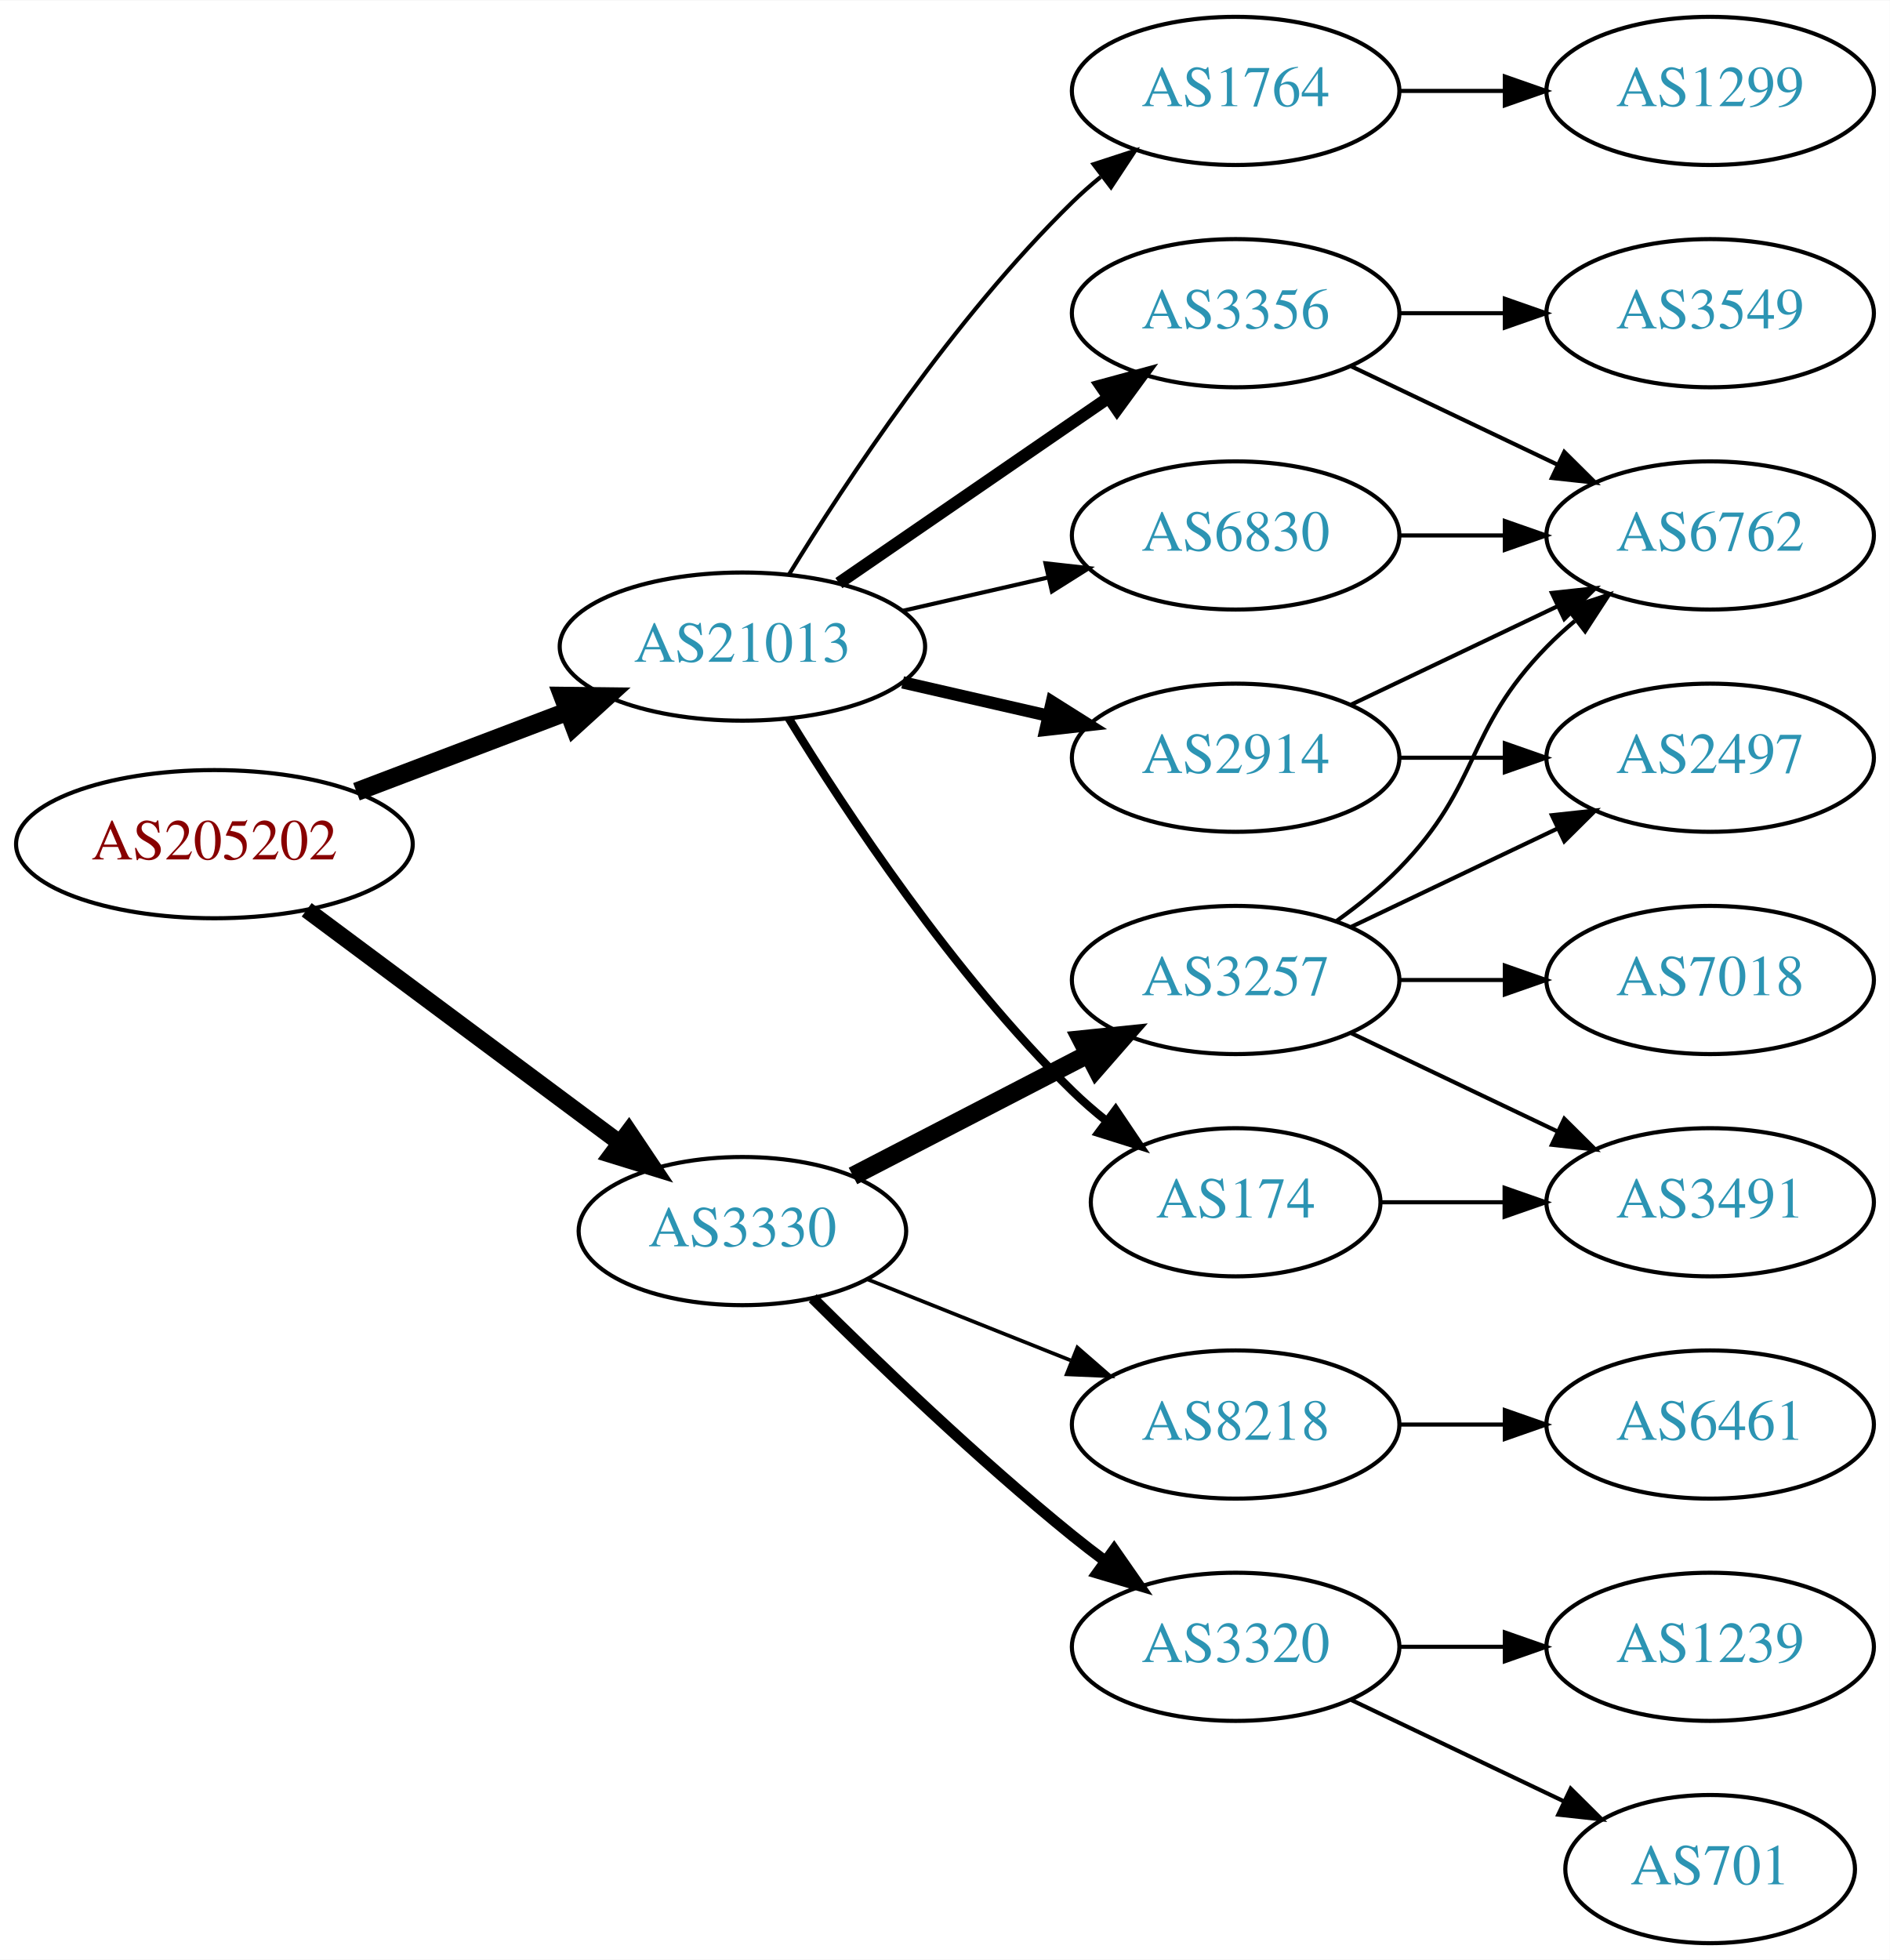
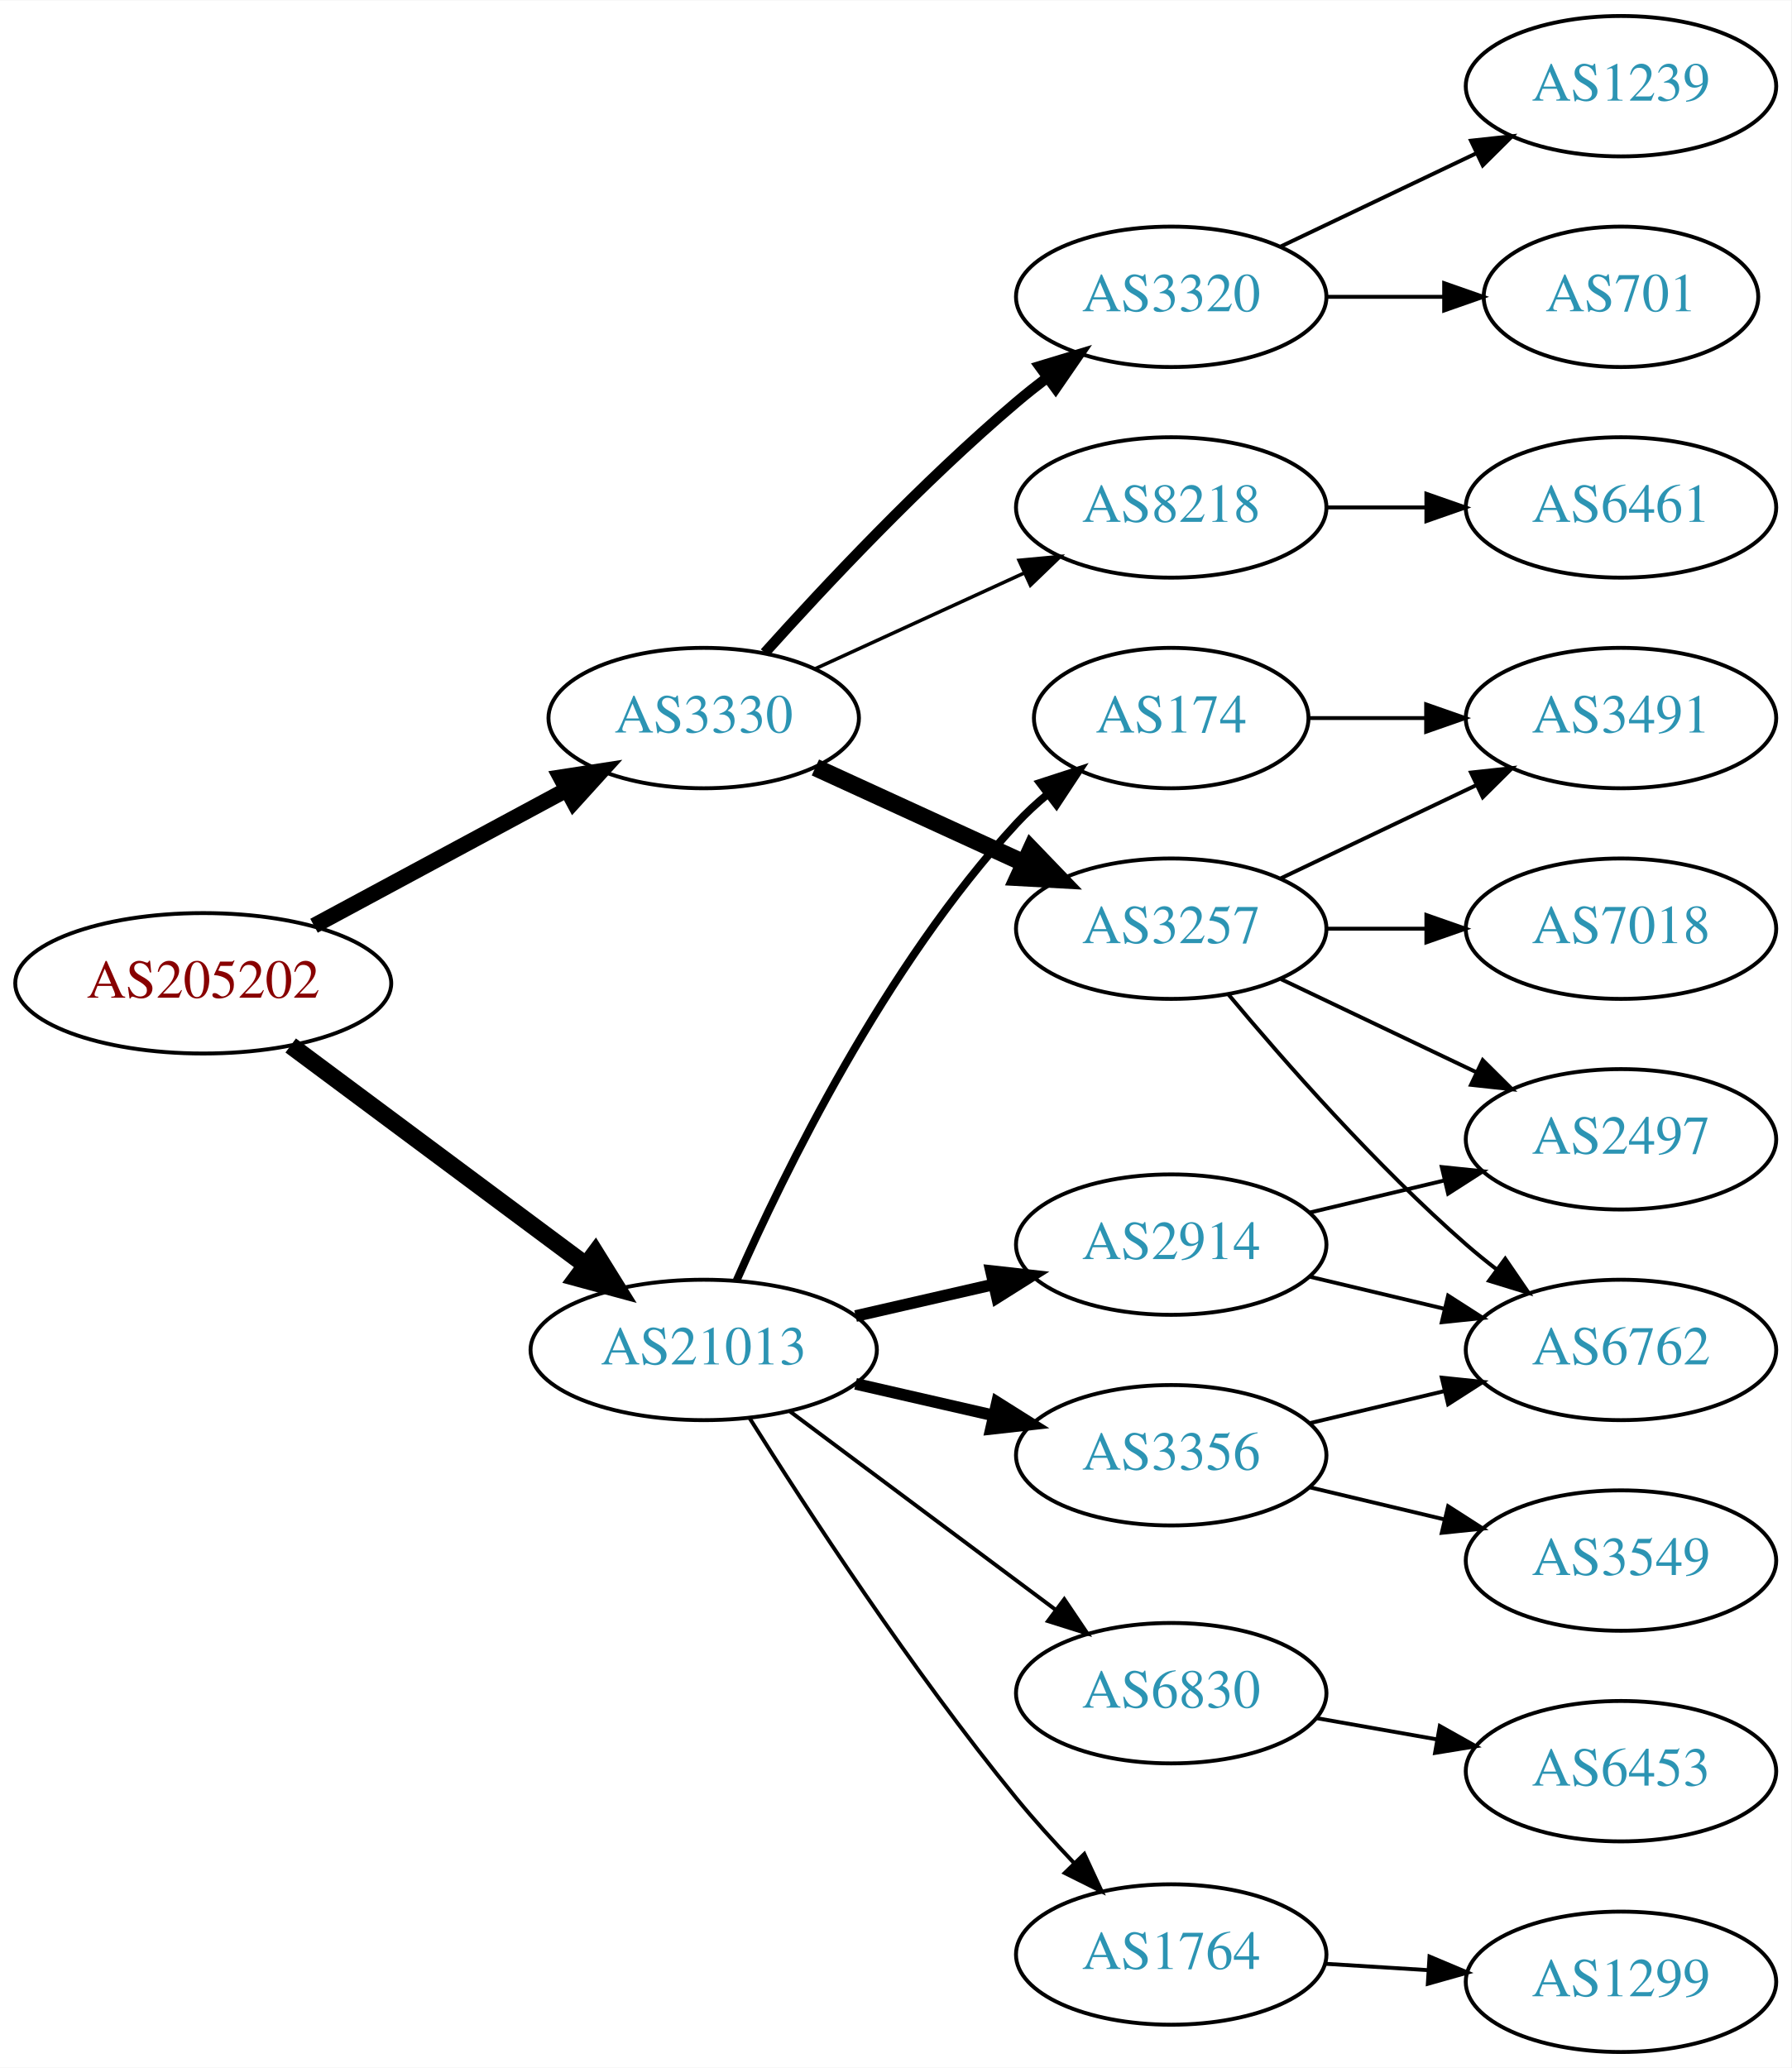
- <svg xmlns="http://www.w3.org/2000/svg" xmlns:xlink="http://www.w3.org/1999/xlink" width="459pt" height="476pt" viewBox="0.00 0.00 459.17 476.00">
-   <g id="graph0" class="graph" transform="scale(1 1) rotate(0) translate(4 472)">
-     <polygon fill="white" stroke="none" points="-4,4 -4,-472 455.17,-472 455.17,4 -4,4" />
+ <svg xmlns="http://www.w3.org/2000/svg" xmlns:xlink="http://www.w3.org/1999/xlink" width="459pt" height="530pt" viewBox="0.00 0.00 459.17 530.00">
+   <g id="graph0" class="graph" transform="scale(1 1) rotate(0) translate(4 526)">
+     <polygon fill="white" stroke="none" points="-4,4 -4,-526 455.17,-526 455.17,4 -4,4" />
    <g id="node1" class="node">
      <g id="a_node1">
        <a xlink:href="/asn/205202" xlink:title="AS205202 ~ Catalysts GmbH [AT]">
-           <ellipse fill="#ffffff" stroke="black" cx="48.096" cy="-267" rx="48.192" ry="18" />
-           <text text-anchor="middle" x="48.096" y="-263.3" font-family="Times,serif" font-size="14.00" fill="#880000">AS205202</text>
+           <ellipse fill="#ffffff" stroke="black" cx="48.096" cy="-274" rx="48.192" ry="18" />
+           <text text-anchor="middle" x="48.096" y="-270.3" font-family="Times,serif" font-size="14.00" fill="#880000">AS205202</text>
        </a>
      </g>
    </g>
    <g id="node2" class="node">
      <g id="a_node2">
        <a xlink:href="/asn/3330" xlink:title="AS3330 ~ Vienna, Austria [AT]">
-           <ellipse fill="#ffffff" stroke="black" cx="176.388" cy="-173" rx="39.794" ry="18" />
-           <text text-anchor="middle" x="176.388" y="-169.3" font-family="Times,serif" font-size="14.00" fill="#2c94b3">AS3330</text>
+           <ellipse fill="#ffffff" stroke="black" cx="176.388" cy="-342" rx="39.794" ry="18" />
+           <text text-anchor="middle" x="176.388" y="-338.3" font-family="Times,serif" font-size="14.00" fill="#2c94b3">AS3330</text>
        </a>
      </g>
    </g>
    <g id="edge1" class="edge">
-       <path fill="none" stroke="black" stroke-width="4.05" d="M70.519,-251.054C91.454,-235.473 123.461,-211.649 146.609,-194.42" />
-       <polygon fill="black" stroke="black" stroke-width="4.05" points="148.793,-197.212 154.699,-188.399 144.561,-191.527 148.793,-197.212" />
+       <path fill="none" stroke="black" stroke-width="4.05" d="M76.499,-288.755C95.498,-298.985 120.934,-312.68 141.251,-323.62" />
+       <polygon fill="black" stroke="black" stroke-width="4.05" points="139.699,-326.809 150.184,-328.429 143.059,-320.568 139.699,-326.809" />
    </g>
    <g id="node3" class="node">
      <g id="a_node3">
        <a xlink:href="/asn/21013" xlink:title="AS21013 ~ Wels, AT [AT]">
-           <ellipse fill="#ffffff" stroke="black" cx="176.388" cy="-315" rx="44.393" ry="18" />
-           <text text-anchor="middle" x="176.388" y="-311.3" font-family="Times,serif" font-size="14.00" fill="#2c94b3">AS21013</text>
+           <ellipse fill="#ffffff" stroke="black" cx="176.388" cy="-180" rx="44.393" ry="18" />
+           <text text-anchor="middle" x="176.388" y="-176.3" font-family="Times,serif" font-size="14.00" fill="#2c94b3">AS21013</text>
        </a>
      </g>
    </g>
    <g id="edge2" class="edge">
-       <path fill="none" stroke="black" stroke-width="4.5" d="M82.608,-279.737C98.368,-285.727 117.314,-292.928 133.964,-299.256" />
-       <polygon fill="black" stroke="black" stroke-width="4.5" points="132.715,-302.994 143.461,-302.866 135.513,-295.632 132.715,-302.994" />
+       <path fill="none" stroke="black" stroke-width="4.5" d="M70.519,-258.054C91.328,-242.566 123.078,-218.934 146.192,-201.731" />
+       <polygon fill="black" stroke="black" stroke-width="4.5" points="148.609,-204.84 154.28,-195.71 143.907,-198.522 148.609,-204.84" />
    </g>
    <g id="node4" class="node">
      <g id="a_node4">
-         <a xlink:href="/asn/3257" xlink:title="AS3257 ~ GTT [DE]">
-           <ellipse fill="#ffffff" stroke="black" cx="296.23" cy="-234" rx="39.794" ry="18" />
-           <text text-anchor="middle" x="296.23" y="-230.3" font-family="Times,serif" font-size="14.00" fill="#2c94b3">AS3257</text>
+         <a xlink:href="/asn/8218" xlink:title="AS8218 ~ legacy Neotelecoms [FR]">
+           <ellipse fill="#ffffff" stroke="black" cx="296.23" cy="-396" rx="39.794" ry="18" />
+           <text text-anchor="middle" x="296.23" y="-392.3" font-family="Times,serif" font-size="14.00" fill="#2c94b3">AS8218</text>
        </a>
      </g>
    </g>
    <g id="edge3" class="edge">
-       <path fill="none" stroke="black" stroke-width="4.5" d="M203.249,-186.387C220.057,-195.087 242.172,-206.535 260.505,-216.025" />
-       <polygon fill="black" stroke="black" stroke-width="4.5" points="258.739,-219.544 269.429,-220.645 262.359,-212.551 258.739,-219.544" />
+       <path fill="none" stroke="black" stroke-width="0.9" d="M205.016,-354.661C220.973,-361.973 241.244,-371.261 258.527,-379.181" />
+       <polygon fill="black" stroke="black" stroke-width="0.9" points="257.225,-382.435 267.774,-383.419 260.141,-376.071 257.225,-382.435" />
    </g>
    <g id="node5" class="node">
      <g id="a_node5">
-         <a xlink:href="/asn/3320" xlink:title="AS3320 ~ DTAG [DE]">
-           <ellipse fill="#ffffff" stroke="black" cx="296.23" cy="-72" rx="39.794" ry="18" />
-           <text text-anchor="middle" x="296.23" y="-68.3" font-family="Times,serif" font-size="14.00" fill="#2c94b3">AS3320</text>
+         <a xlink:href="/asn/3257" xlink:title="AS3257 ~ GTT [DE]">
+           <ellipse fill="#ffffff" stroke="black" cx="296.23" cy="-288" rx="39.794" ry="18" />
+           <text text-anchor="middle" x="296.23" y="-284.3" font-family="Times,serif" font-size="14.00" fill="#2c94b3">AS3257</text>
        </a>
      </g>
    </g>
    <g id="edge4" class="edge">
-       <path fill="none" stroke="black" stroke-width="2.7" d="M193.458,-156.7C209.039,-141.212 233.624,-117.592 256.584,-99 259.128,-96.94 261.821,-94.864 264.553,-92.828" />
-       <polygon fill="black" stroke="black" stroke-width="2.7" points="266.708,-95.59 272.763,-86.895 262.608,-89.916 266.708,-95.59" />
+       <path fill="none" stroke="black" stroke-width="4.5" d="M205.016,-329.339C220.973,-322.027 241.244,-312.739 258.527,-304.819" />
+       <polygon fill="black" stroke="black" stroke-width="4.5" points="260.324,-308.327 267.774,-300.581 257.043,-301.168 260.324,-308.327" />
    </g>
    <g id="node6" class="node">
      <g id="a_node6">
-         <a xlink:href="/asn/8218" xlink:title="AS8218 ~ legacy Neotelecoms [FR]">
-           <ellipse fill="#ffffff" stroke="black" cx="296.23" cy="-126" rx="39.794" ry="18" />
-           <text text-anchor="middle" x="296.23" y="-122.3" font-family="Times,serif" font-size="14.00" fill="#2c94b3">AS8218</text>
+         <a xlink:href="/asn/3320" xlink:title="AS3320 ~ DTAG [DE]">
+           <ellipse fill="#ffffff" stroke="black" cx="296.23" cy="-450" rx="39.794" ry="18" />
+           <text text-anchor="middle" x="296.23" y="-446.3" font-family="Times,serif" font-size="14.00" fill="#2c94b3">AS3320</text>
        </a>
      </g>
    </g>
    <g id="edge5" class="edge">
-       <path fill="none" stroke="black" stroke-width="0.9" d="M206.82,-161.261C221.724,-155.317 240.02,-148.02 256.094,-141.609" />
-       <polygon fill="black" stroke="black" stroke-width="0.9" points="257.772,-144.708 265.764,-137.752 255.179,-138.206 257.772,-144.708" />
+       <path fill="none" stroke="black" stroke-width="2.7" d="M192.034,-358.725C207.334,-375.765 232.432,-402.523 256.584,-423 259.081,-425.117 261.741,-427.232 264.453,-429.293" />
+       <polygon fill="black" stroke="black" stroke-width="2.7" points="262.489,-432.194 272.629,-435.266 266.619,-426.541 262.489,-432.194" />
    </g>
    <g id="node14" class="node">
      <g id="a_node14">
        <a xlink:href="/asn/3356" xlink:title="AS3356 ~ Level 3 Parent, LLC [US]">
-           <ellipse fill="#ffffff" stroke="black" cx="296.23" cy="-396" rx="39.794" ry="18" />
-           <text text-anchor="middle" x="296.23" y="-392.3" font-family="Times,serif" font-size="14.00" fill="#2c94b3">AS3356</text>
+           <ellipse fill="#ffffff" stroke="black" cx="296.23" cy="-153" rx="39.794" ry="18" />
+           <text text-anchor="middle" x="296.23" y="-149.3" font-family="Times,serif" font-size="14.00" fill="#2c94b3">AS3356</text>
        </a>
      </g>
    </g>
    <g id="edge13" class="edge">
-       <path fill="none" stroke="black" stroke-width="3" d="M199.83,-330.426C218.412,-343.198 244.972,-361.455 265.352,-375.463" />
-       <polygon fill="black" stroke="black" stroke-width="3" points="263.443,-378.398 273.666,-381.178 267.408,-372.629 263.443,-378.398" />
+       <path fill="none" stroke="black" stroke-width="3" d="M215.322,-171.308C226.563,-168.733 238.976,-165.889 250.599,-163.226" />
+       <polygon fill="black" stroke="black" stroke-width="3" points="251.595,-166.588 260.56,-160.943 250.031,-159.765 251.595,-166.588" />
    </g>
    <g id="node15" class="node">
      <g id="a_node15">
-         <a xlink:href="/asn/2914" xlink:title="AS2914 ~ NTT America, Inc. [US]">
-           <ellipse fill="#ffffff" stroke="black" cx="296.23" cy="-288" rx="39.794" ry="18" />
-           <text text-anchor="middle" x="296.23" y="-284.3" font-family="Times,serif" font-size="14.00" fill="#2c94b3">AS2914</text>
+         <a xlink:href="/asn/174" xlink:title="AS174 ~ Cogent Communications [US]">
+           <ellipse fill="#ffffff" stroke="black" cx="296.23" cy="-342" rx="35.194" ry="18" />
+           <text text-anchor="middle" x="296.23" y="-338.3" font-family="Times,serif" font-size="14.00" fill="#2c94b3">AS174</text>
        </a>
      </g>
    </g>
    <g id="edge14" class="edge">
-       <path fill="none" stroke="black" stroke-width="3" d="M215.322,-306.308C226.563,-303.733 238.976,-300.889 250.599,-298.226" />
-       <polygon fill="black" stroke="black" stroke-width="3" points="251.595,-301.588 260.56,-295.943 250.031,-294.765 251.595,-301.588" />
+       <path fill="none" stroke="black" stroke-width="2" d="M184.803,-197.761C196.872,-225.183 222.843,-278.473 256.584,-315 258.989,-317.604 261.687,-320.1 264.509,-322.449" />
+       <polygon fill="black" stroke="black" stroke-width="2" points="262.577,-325.378 272.653,-328.653 266.819,-319.809 262.577,-325.378" />
    </g>
    <g id="node16" class="node">
      <g id="a_node16">
-         <a xlink:href="/asn/174" xlink:title="AS174 ~ Cogent Communications [US]">
-           <ellipse fill="#ffffff" stroke="black" cx="296.23" cy="-180" rx="35.194" ry="18" />
-           <text text-anchor="middle" x="296.23" y="-176.3" font-family="Times,serif" font-size="14.00" fill="#2c94b3">AS174</text>
+         <a xlink:href="/asn/6830" xlink:title="AS6830 ~ LGI-UPC [AT]">
+           <ellipse fill="#ffffff" stroke="black" cx="296.23" cy="-92" rx="39.794" ry="18" />
+           <text text-anchor="middle" x="296.23" y="-88.3" font-family="Times,serif" font-size="14.00" fill="#2c94b3">AS6830</text>
        </a>
      </g>
    </g>
    <g id="edge15" class="edge">
-       <path fill="none" stroke="black" stroke-width="2" d="M187.653,-297.56C201.462,-275.009 227.651,-235.278 256.584,-207 259.119,-204.522 261.903,-202.11 264.778,-199.812" />
-       <polygon fill="black" stroke="black" stroke-width="2" points="267.074,-202.465 272.994,-193.679 262.887,-196.856 267.074,-202.465" />
+       <path fill="none" stroke="black" d="M198.455,-164.267C217.424,-150.102 245.469,-129.159 266.492,-113.46" />
+       <polygon fill="black" stroke="black" points="268.821,-116.089 274.739,-107.302 264.633,-110.481 268.821,-116.089" />
    </g>
    <g id="node17" class="node">
      <g id="a_node17">
-         <a xlink:href="/asn/6830" xlink:title="AS6830 ~ LGI-UPC [AT]">
-           <ellipse fill="#ffffff" stroke="black" cx="296.23" cy="-342" rx="39.794" ry="18" />
-           <text text-anchor="middle" x="296.23" y="-338.3" font-family="Times,serif" font-size="14.00" fill="#2c94b3">AS6830</text>
+         <a xlink:href="/asn/2914" xlink:title="AS2914 ~ NTT America, Inc. [US]">
+           <ellipse fill="#ffffff" stroke="black" cx="296.23" cy="-207" rx="39.794" ry="18" />
+           <text text-anchor="middle" x="296.23" y="-203.3" font-family="Times,serif" font-size="14.00" fill="#2c94b3">AS2914</text>
        </a>
      </g>
    </g>
    <g id="edge16" class="edge">
-       <path fill="none" stroke="black" d="M215.322,-323.692C226.563,-326.267 238.976,-329.111 250.599,-331.774" />
-       <polygon fill="black" stroke="black" points="250.031,-335.235 260.56,-334.057 251.595,-328.412 250.031,-335.235" />
+       <path fill="none" stroke="black" stroke-width="3" d="M215.322,-188.692C226.563,-191.267 238.976,-194.111 250.599,-196.774" />
+       <polygon fill="black" stroke="black" stroke-width="3" points="250.031,-200.235 260.56,-199.057 251.595,-193.412 250.031,-200.235" />
    </g>
    <g id="node18" class="node">
      <g id="a_node18">
        <a xlink:href="/asn/1764" xlink:title="AS1764 ~ NEXTLAYER-AS [AT]">
-           <ellipse fill="#ffffff" stroke="black" cx="296.23" cy="-450" rx="39.794" ry="18" />
-           <text text-anchor="middle" x="296.23" y="-446.3" font-family="Times,serif" font-size="14.00" fill="#2c94b3">AS1764</text>
+           <ellipse fill="#ffffff" stroke="black" cx="296.23" cy="-25" rx="39.794" ry="18" />
+           <text text-anchor="middle" x="296.23" y="-21.3" font-family="Times,serif" font-size="14.00" fill="#2c94b3">AS1764</text>
        </a>
      </g>
    </g>
    <g id="edge17" class="edge">
-       <path fill="none" stroke="black" d="M187.653,-332.44C201.462,-354.991 227.651,-394.722 256.584,-423 258.724,-425.092 261.041,-427.137 263.441,-429.106" />
-       <polygon fill="black" stroke="black" points="261.708,-432.185 271.782,-435.464 265.951,-426.618 261.708,-432.185" />
+       <path fill="none" stroke="black" d="M188.089,-162.609C202.578,-139.519 229.723,-97.836 256.584,-65 261.102,-59.476 266.233,-53.808 271.245,-48.539" />
+       <polygon fill="black" stroke="black" points="273.953,-50.776 278.42,-41.169 268.937,-45.893 273.953,-50.776" />
    </g>
    <g id="node7" class="node">
      <g id="a_node7">
-         <a xlink:href="/asn/3491" xlink:title="AS3491 ~ PCCW Global, Inc. [US]">
-           <ellipse fill="#ffffff" stroke="black" cx="411.523" cy="-180" rx="39.794" ry="18" />
-           <text text-anchor="middle" x="411.523" y="-176.3" font-family="Times,serif" font-size="14.00" fill="#2c94b3">AS3491</text>
+         <a xlink:href="/asn/6461" xlink:title="AS6461 ~ Zayo Bandwidth [US]">
+           <ellipse fill="#ffffff" stroke="black" cx="411.523" cy="-396" rx="39.794" ry="18" />
+           <text text-anchor="middle" x="411.523" y="-392.3" font-family="Times,serif" font-size="14.00" fill="#2c94b3">AS6461</text>
        </a>
      </g>
    </g>
    <g id="edge6" class="edge">
-       <path fill="none" stroke="black" d="M324.367,-221.066C339.361,-213.919 358.182,-204.948 374.405,-197.215" />
-       <polygon fill="black" stroke="black" points="376.087,-200.291 383.608,-192.829 373.075,-193.972 376.087,-200.291" />
+       <path fill="none" stroke="black" d="M335.902,-396C344.105,-396 352.869,-396 361.401,-396" />
+       <polygon fill="black" stroke="black" points="361.641,-399.5 371.641,-396 361.641,-392.5 361.641,-399.5" />
    </g>
    <g id="node8" class="node">
      <g id="a_node8">
-         <a xlink:href="/asn/7018" xlink:title="AS7018 ~ AT&amp;T Services, Inc. [US]">
-           <ellipse fill="#ffffff" stroke="black" cx="411.523" cy="-234" rx="39.794" ry="18" />
-           <text text-anchor="middle" x="411.523" y="-230.3" font-family="Times,serif" font-size="14.00" fill="#2c94b3">AS7018</text>
+         <a xlink:href="/asn/3491" xlink:title="AS3491 ~ PCCW Global, Inc. [US]">
+           <ellipse fill="#ffffff" stroke="black" cx="411.523" cy="-342" rx="39.794" ry="18" />
+           <text text-anchor="middle" x="411.523" y="-338.3" font-family="Times,serif" font-size="14.00" fill="#2c94b3">AS3491</text>
        </a>
      </g>
    </g>
    <g id="edge7" class="edge">
-       <path fill="none" stroke="black" d="M335.902,-234C344.105,-234 352.869,-234 361.401,-234" />
-       <polygon fill="black" stroke="black" points="361.641,-237.5 371.641,-234 361.641,-230.5 361.641,-237.5" />
+       <path fill="none" stroke="black" d="M324.367,-300.934C339.361,-308.081 358.182,-317.052 374.405,-324.785" />
+       <polygon fill="black" stroke="black" points="373.075,-328.028 383.608,-329.171 376.087,-321.709 373.075,-328.028" />
    </g>
    <g id="node9" class="node">
      <g id="a_node9">
-         <a xlink:href="/asn/2497" xlink:title="AS2497 ~ Internet Initiative Japan Inc. [JP]">
-           <ellipse fill="#ffffff" stroke="black" cx="411.523" cy="-288" rx="39.794" ry="18" />
-           <text text-anchor="middle" x="411.523" y="-284.3" font-family="Times,serif" font-size="14.00" fill="#2c94b3">AS2497</text>
+         <a xlink:href="/asn/6762" xlink:title="AS6762 ~ TELECOM ITALIA SPARKLE S.p.A. [IT]">
+           <ellipse fill="#ffffff" stroke="black" cx="411.523" cy="-180" rx="39.794" ry="18" />
+           <text text-anchor="middle" x="411.523" y="-176.3" font-family="Times,serif" font-size="14.00" fill="#2c94b3">AS6762</text>
        </a>
      </g>
    </g>
    <g id="edge8" class="edge">
-       <path fill="none" stroke="black" d="M324.367,-246.934C339.361,-254.081 358.182,-263.052 374.405,-270.785" />
-       <polygon fill="black" stroke="black" points="373.075,-274.028 383.608,-275.171 376.087,-267.709 373.075,-274.028" />
+       <path fill="none" stroke="black" d="M310.86,-271.183C325.143,-254.071 348.689,-227.255 371.877,-207 374.342,-204.846 376.981,-202.706 379.678,-200.628" />
+       <polygon fill="black" stroke="black" points="381.851,-203.375 387.832,-194.63 377.703,-197.736 381.851,-203.375" />
    </g>
    <g id="node10" class="node">
      <g id="a_node10">
-         <a xlink:href="/asn/6762" xlink:title="AS6762 ~ TELECOM ITALIA SPARKLE S.p.A. [IT]">
-           <ellipse fill="#ffffff" stroke="black" cx="411.523" cy="-342" rx="39.794" ry="18" />
-           <text text-anchor="middle" x="411.523" y="-338.3" font-family="Times,serif" font-size="14.00" fill="#2c94b3">AS6762</text>
+         <a xlink:href="/asn/7018" xlink:title="AS7018 ~ AT&amp;T Services, Inc. [US]">
+           <ellipse fill="#ffffff" stroke="black" cx="411.523" cy="-288" rx="39.794" ry="18" />
+           <text text-anchor="middle" x="411.523" y="-284.3" font-family="Times,serif" font-size="14.00" fill="#2c94b3">AS7018</text>
        </a>
      </g>
    </g>
    <g id="edge9" class="edge">
-       <path fill="none" stroke="black" d="M320.824,-248.389C326.08,-252.148 331.412,-256.437 335.877,-261 356.049,-281.617 351.704,-294.383 371.877,-315 373.969,-317.139 376.253,-319.218 378.63,-321.21" />
-       <polygon fill="black" stroke="black" points="376.873,-324.275 386.929,-327.611 381.148,-318.732 376.873,-324.275" />
+       <path fill="none" stroke="black" d="M335.902,-288C344.105,-288 352.869,-288 361.401,-288" />
+       <polygon fill="black" stroke="black" points="361.641,-291.5 371.641,-288 361.641,-284.5 361.641,-291.5" />
    </g>
    <g id="node11" class="node">
      <g id="a_node11">
-         <a xlink:href="/asn/1239" xlink:title="AS1239 ~ Sprint [US]">
-           <ellipse fill="#ffffff" stroke="black" cx="411.523" cy="-72" rx="39.794" ry="18" />
-           <text text-anchor="middle" x="411.523" y="-68.3" font-family="Times,serif" font-size="14.00" fill="#2c94b3">AS1239</text>
+         <a xlink:href="/asn/2497" xlink:title="AS2497 ~ Internet Initiative Japan Inc. [JP]">
+           <ellipse fill="#ffffff" stroke="black" cx="411.523" cy="-234" rx="39.794" ry="18" />
+           <text text-anchor="middle" x="411.523" y="-230.3" font-family="Times,serif" font-size="14.00" fill="#2c94b3">AS2497</text>
        </a>
      </g>
    </g>
    <g id="edge10" class="edge">
-       <path fill="none" stroke="black" d="M335.902,-72C344.105,-72 352.869,-72 361.401,-72" />
-       <polygon fill="black" stroke="black" points="361.641,-75.5 371.641,-72 361.641,-68.5 361.641,-75.5" />
+       <path fill="none" stroke="black" d="M324.367,-275.066C339.361,-267.919 358.182,-258.948 374.405,-251.215" />
+       <polygon fill="black" stroke="black" points="376.087,-254.291 383.608,-246.829 373.075,-247.972 376.087,-254.291" />
    </g>
    <g id="node12" class="node">
      <g id="a_node12">
-         <a xlink:href="/asn/701" xlink:title="AS701 ~ UUNET [US]">
-           <ellipse fill="#ffffff" stroke="black" cx="411.523" cy="-18" rx="35.194" ry="18" />
-           <text text-anchor="middle" x="411.523" y="-14.3" font-family="Times,serif" font-size="14.00" fill="#2c94b3">AS701</text>
+         <a xlink:href="/asn/1239" xlink:title="AS1239 ~ Sprint [US]">
+           <ellipse fill="#ffffff" stroke="black" cx="411.523" cy="-504" rx="39.794" ry="18" />
+           <text text-anchor="middle" x="411.523" y="-500.3" font-family="Times,serif" font-size="14.00" fill="#2c94b3">AS1239</text>
        </a>
      </g>
    </g>
    <g id="edge11" class="edge">
-       <path fill="none" stroke="black" d="M324.367,-59.066C339.798,-51.71 359.284,-42.423 375.819,-34.541" />
-       <polygon fill="black" stroke="black" points="377.64,-37.551 385.161,-30.089 374.628,-31.232 377.64,-37.551" />
+       <path fill="none" stroke="black" d="M324.367,-462.934C339.361,-470.081 358.182,-479.052 374.405,-486.785" />
+       <polygon fill="black" stroke="black" points="373.075,-490.028 383.608,-491.171 376.087,-483.709 373.075,-490.028" />
    </g>
    <g id="node13" class="node">
      <g id="a_node13">
-         <a xlink:href="/asn/6461" xlink:title="AS6461 ~ Zayo Bandwidth [US]">
-           <ellipse fill="#ffffff" stroke="black" cx="411.523" cy="-126" rx="39.794" ry="18" />
-           <text text-anchor="middle" x="411.523" y="-122.3" font-family="Times,serif" font-size="14.00" fill="#2c94b3">AS6461</text>
+         <a xlink:href="/asn/701" xlink:title="AS701 ~ UUNET [US]">
+           <ellipse fill="#ffffff" stroke="black" cx="411.523" cy="-450" rx="35.194" ry="18" />
+           <text text-anchor="middle" x="411.523" y="-446.3" font-family="Times,serif" font-size="14.00" fill="#2c94b3">AS701</text>
        </a>
      </g>
    </g>
    <g id="edge12" class="edge">
-       <path fill="none" stroke="black" d="M335.902,-126C344.105,-126 352.869,-126 361.401,-126" />
-       <polygon fill="black" stroke="black" points="361.641,-129.5 371.641,-126 361.641,-122.5 361.641,-129.5" />
+       <path fill="none" stroke="black" d="M335.902,-450C345.608,-450 356.098,-450 366.061,-450" />
+       <polygon fill="black" stroke="black" points="366.198,-453.5 376.198,-450 366.198,-446.5 366.198,-453.5" />
    </g>
    <g id="edge18" class="edge">
-       <path fill="none" stroke="black" d="M324.367,-383.066C339.361,-375.919 358.182,-366.948 374.405,-359.215" />
-       <polygon fill="black" stroke="black" points="376.087,-362.291 383.608,-354.829 373.075,-355.972 376.087,-362.291" />
+       <path fill="none" stroke="black" d="M331.837,-161.248C342.709,-163.838 354.863,-166.735 366.305,-169.462" />
+       <polygon fill="black" stroke="black" points="365.589,-172.889 376.128,-171.803 367.212,-166.08 365.589,-172.889" />
    </g>
    <g id="node19" class="node">
      <g id="a_node19">
        <a xlink:href="/asn/3549" xlink:title="AS3549 ~ Level 3 Parent, LLC [US]">
-           <ellipse fill="#ffffff" stroke="black" cx="411.523" cy="-396" rx="39.794" ry="18" />
-           <text text-anchor="middle" x="411.523" y="-392.3" font-family="Times,serif" font-size="14.00" fill="#2c94b3">AS3549</text>
+           <ellipse fill="#ffffff" stroke="black" cx="411.523" cy="-126" rx="39.794" ry="18" />
+           <text text-anchor="middle" x="411.523" y="-122.3" font-family="Times,serif" font-size="14.00" fill="#2c94b3">AS3549</text>
        </a>
      </g>
    </g>
    <g id="edge19" class="edge">
-       <path fill="none" stroke="black" d="M335.902,-396C344.105,-396 352.869,-396 361.401,-396" />
-       <polygon fill="black" stroke="black" points="361.641,-399.5 371.641,-396 361.641,-392.5 361.641,-399.5" />
-     </g>
-     <g id="edge23" class="edge">
-       <path fill="none" stroke="black" d="M335.902,-288C344.105,-288 352.869,-288 361.401,-288" />
-       <polygon fill="black" stroke="black" points="361.641,-291.5 371.641,-288 361.641,-284.5 361.641,-291.5" />
-     </g>
-     <g id="edge24" class="edge">
-       <path fill="none" stroke="black" d="M324.367,-300.934C339.361,-308.081 358.182,-317.052 374.405,-324.785" />
-       <polygon fill="black" stroke="black" points="373.075,-328.028 383.608,-329.171 376.087,-321.709 373.075,-328.028" />
-     </g>
-     <g id="edge21" class="edge">
-       <path fill="none" stroke="black" d="M331.529,-180C340.906,-180 351.257,-180 361.291,-180" />
-       <polygon fill="black" stroke="black" points="361.58,-183.5 371.58,-180 361.58,-176.5 361.58,-183.5" />
+       <path fill="none" stroke="black" d="M331.837,-144.752C342.709,-142.162 354.863,-139.265 366.305,-136.538" />
+       <polygon fill="black" stroke="black" points="367.212,-139.92 376.128,-134.197 365.589,-133.111 367.212,-139.92" />
    </g>
    <g id="edge20" class="edge">
-       <path fill="none" stroke="black" d="M335.902,-342C344.105,-342 352.869,-342 361.401,-342" />
-       <polygon fill="black" stroke="black" points="361.641,-345.5 371.641,-342 361.641,-338.5 361.641,-345.5" />
+       <path fill="none" stroke="black" d="M331.529,-342C340.906,-342 351.257,-342 361.291,-342" />
+       <polygon fill="black" stroke="black" points="361.58,-345.5 371.58,-342 361.58,-338.5 361.58,-345.5" />
    </g>
    <g id="node20" class="node">
      <g id="a_node20">
+         <a xlink:href="/asn/6453" xlink:title="AS6453 ~ TATA COMMUNICATIONS (AMERICA) INC [US]">
+           <ellipse fill="#ffffff" stroke="black" cx="411.523" cy="-72" rx="39.794" ry="18" />
+           <text text-anchor="middle" x="411.523" y="-68.3" font-family="Times,serif" font-size="14.00" fill="#2c94b3">AS6453</text>
+         </a>
+       </g>
+     </g>
+     <g id="edge21" class="edge">
+       <path fill="none" stroke="black" d="M333.388,-85.617C343.199,-83.885 353.957,-81.986 364.244,-80.17" />
+       <polygon fill="black" stroke="black" points="365.081,-83.576 374.32,-78.391 363.864,-76.683 365.081,-83.576" />
+     </g>
+     <g id="edge23" class="edge">
+       <path fill="none" stroke="black" d="M331.837,-198.752C342.709,-196.162 354.863,-193.265 366.305,-190.538" />
+       <polygon fill="black" stroke="black" points="367.212,-193.92 376.128,-188.197 365.589,-187.111 367.212,-193.92" />
+     </g>
+     <g id="edge22" class="edge">
+       <path fill="none" stroke="black" d="M331.837,-215.248C342.709,-217.838 354.863,-220.735 366.305,-223.462" />
+       <polygon fill="black" stroke="black" points="365.589,-226.889 376.128,-225.803 367.212,-220.08 365.589,-226.889" />
+     </g>
+     <g id="node21" class="node">
+       <g id="a_node21">
        <a xlink:href="/asn/1299" xlink:title="AS1299 ~ Telia Carrier [EU]">
-           <ellipse fill="#ffffff" stroke="black" cx="411.523" cy="-450" rx="39.794" ry="18" />
-           <text text-anchor="middle" x="411.523" y="-446.3" font-family="Times,serif" font-size="14.00" fill="#2c94b3">AS1299</text>
-         </a>
-       </g>
-     </g>
-     <g id="edge22" class="edge">
-       <path fill="none" stroke="black" d="M335.902,-450C344.105,-450 352.869,-450 361.401,-450" />
-       <polygon fill="black" stroke="black" points="361.641,-453.5 371.641,-450 361.641,-446.5 361.641,-453.5" />
+           <ellipse fill="#ffffff" stroke="black" cx="411.523" cy="-18" rx="39.794" ry="18" />
+           <text text-anchor="middle" x="411.523" y="-14.3" font-family="Times,serif" font-size="14.00" fill="#2c94b3">AS1299</text>
+         </a>
+       </g>
+     </g>
+     <g id="edge24" class="edge">
+       <path fill="none" stroke="black" d="M335.586,-22.63C344.076,-22.106 353.179,-21.543 362.013,-20.997" />
+       <polygon fill="black" stroke="black" points="362.442,-24.478 372.207,-20.367 362.01,-17.491 362.442,-24.478" />
    </g>
  </g>
</svg>
